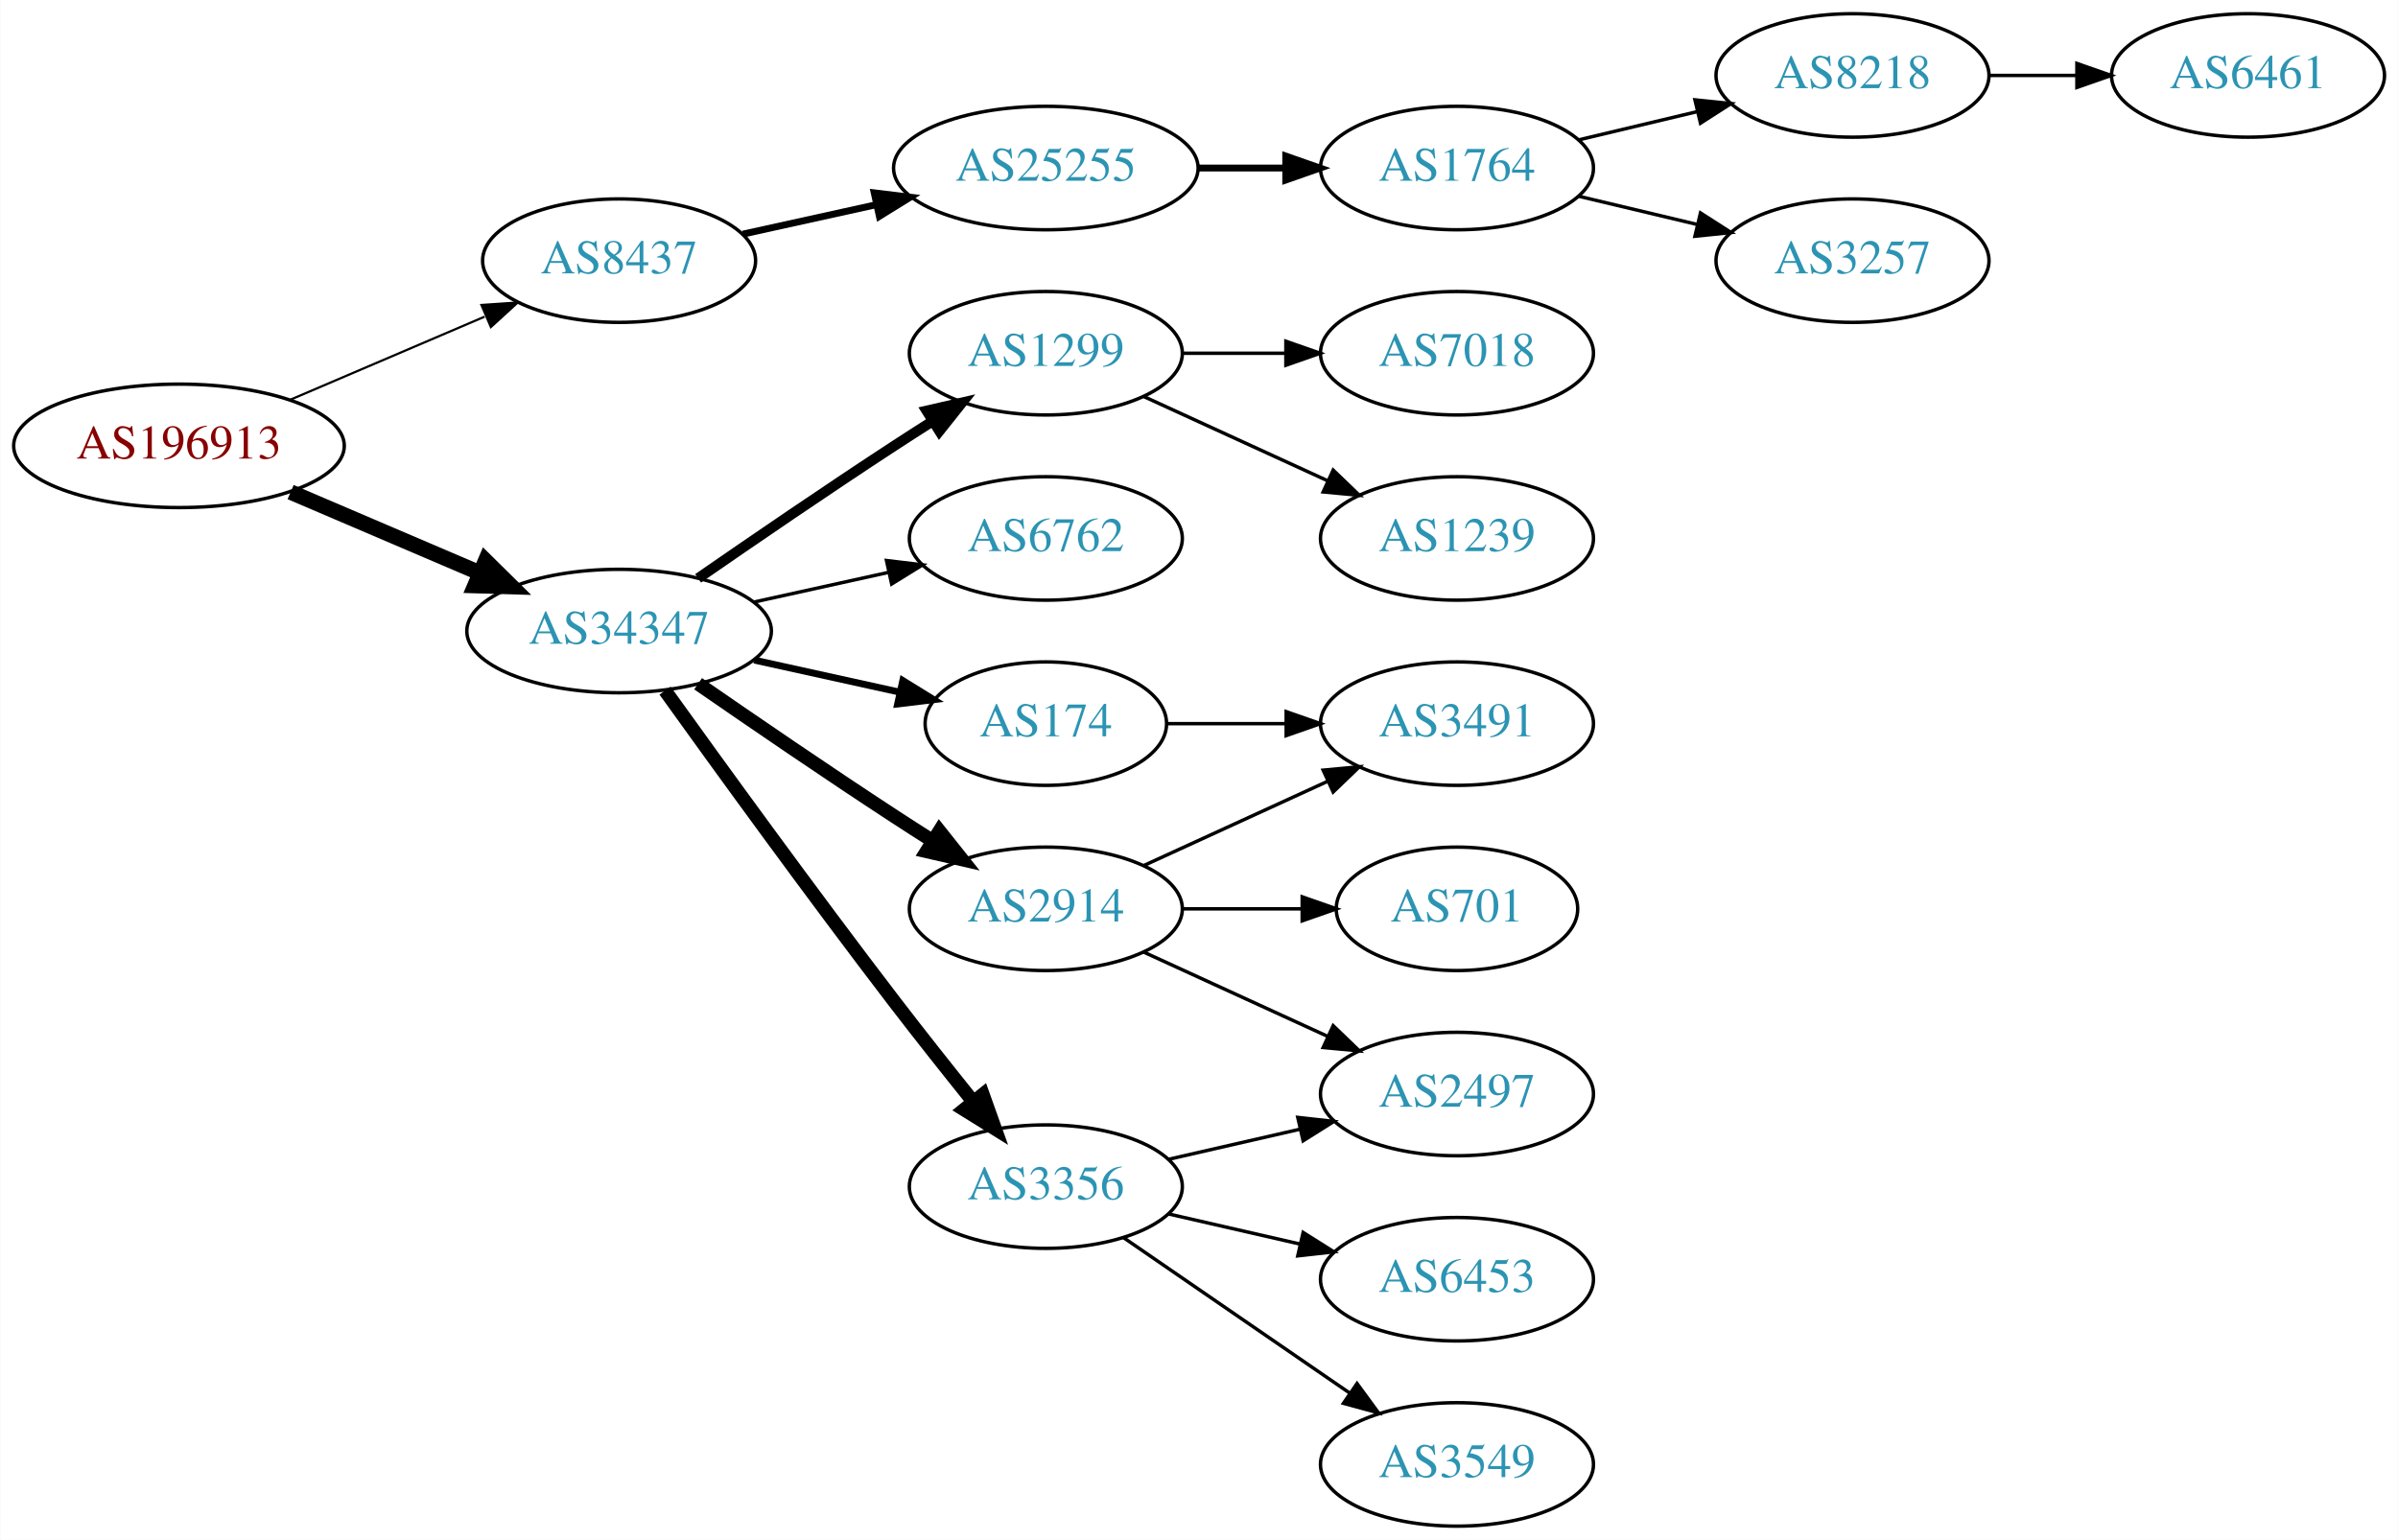
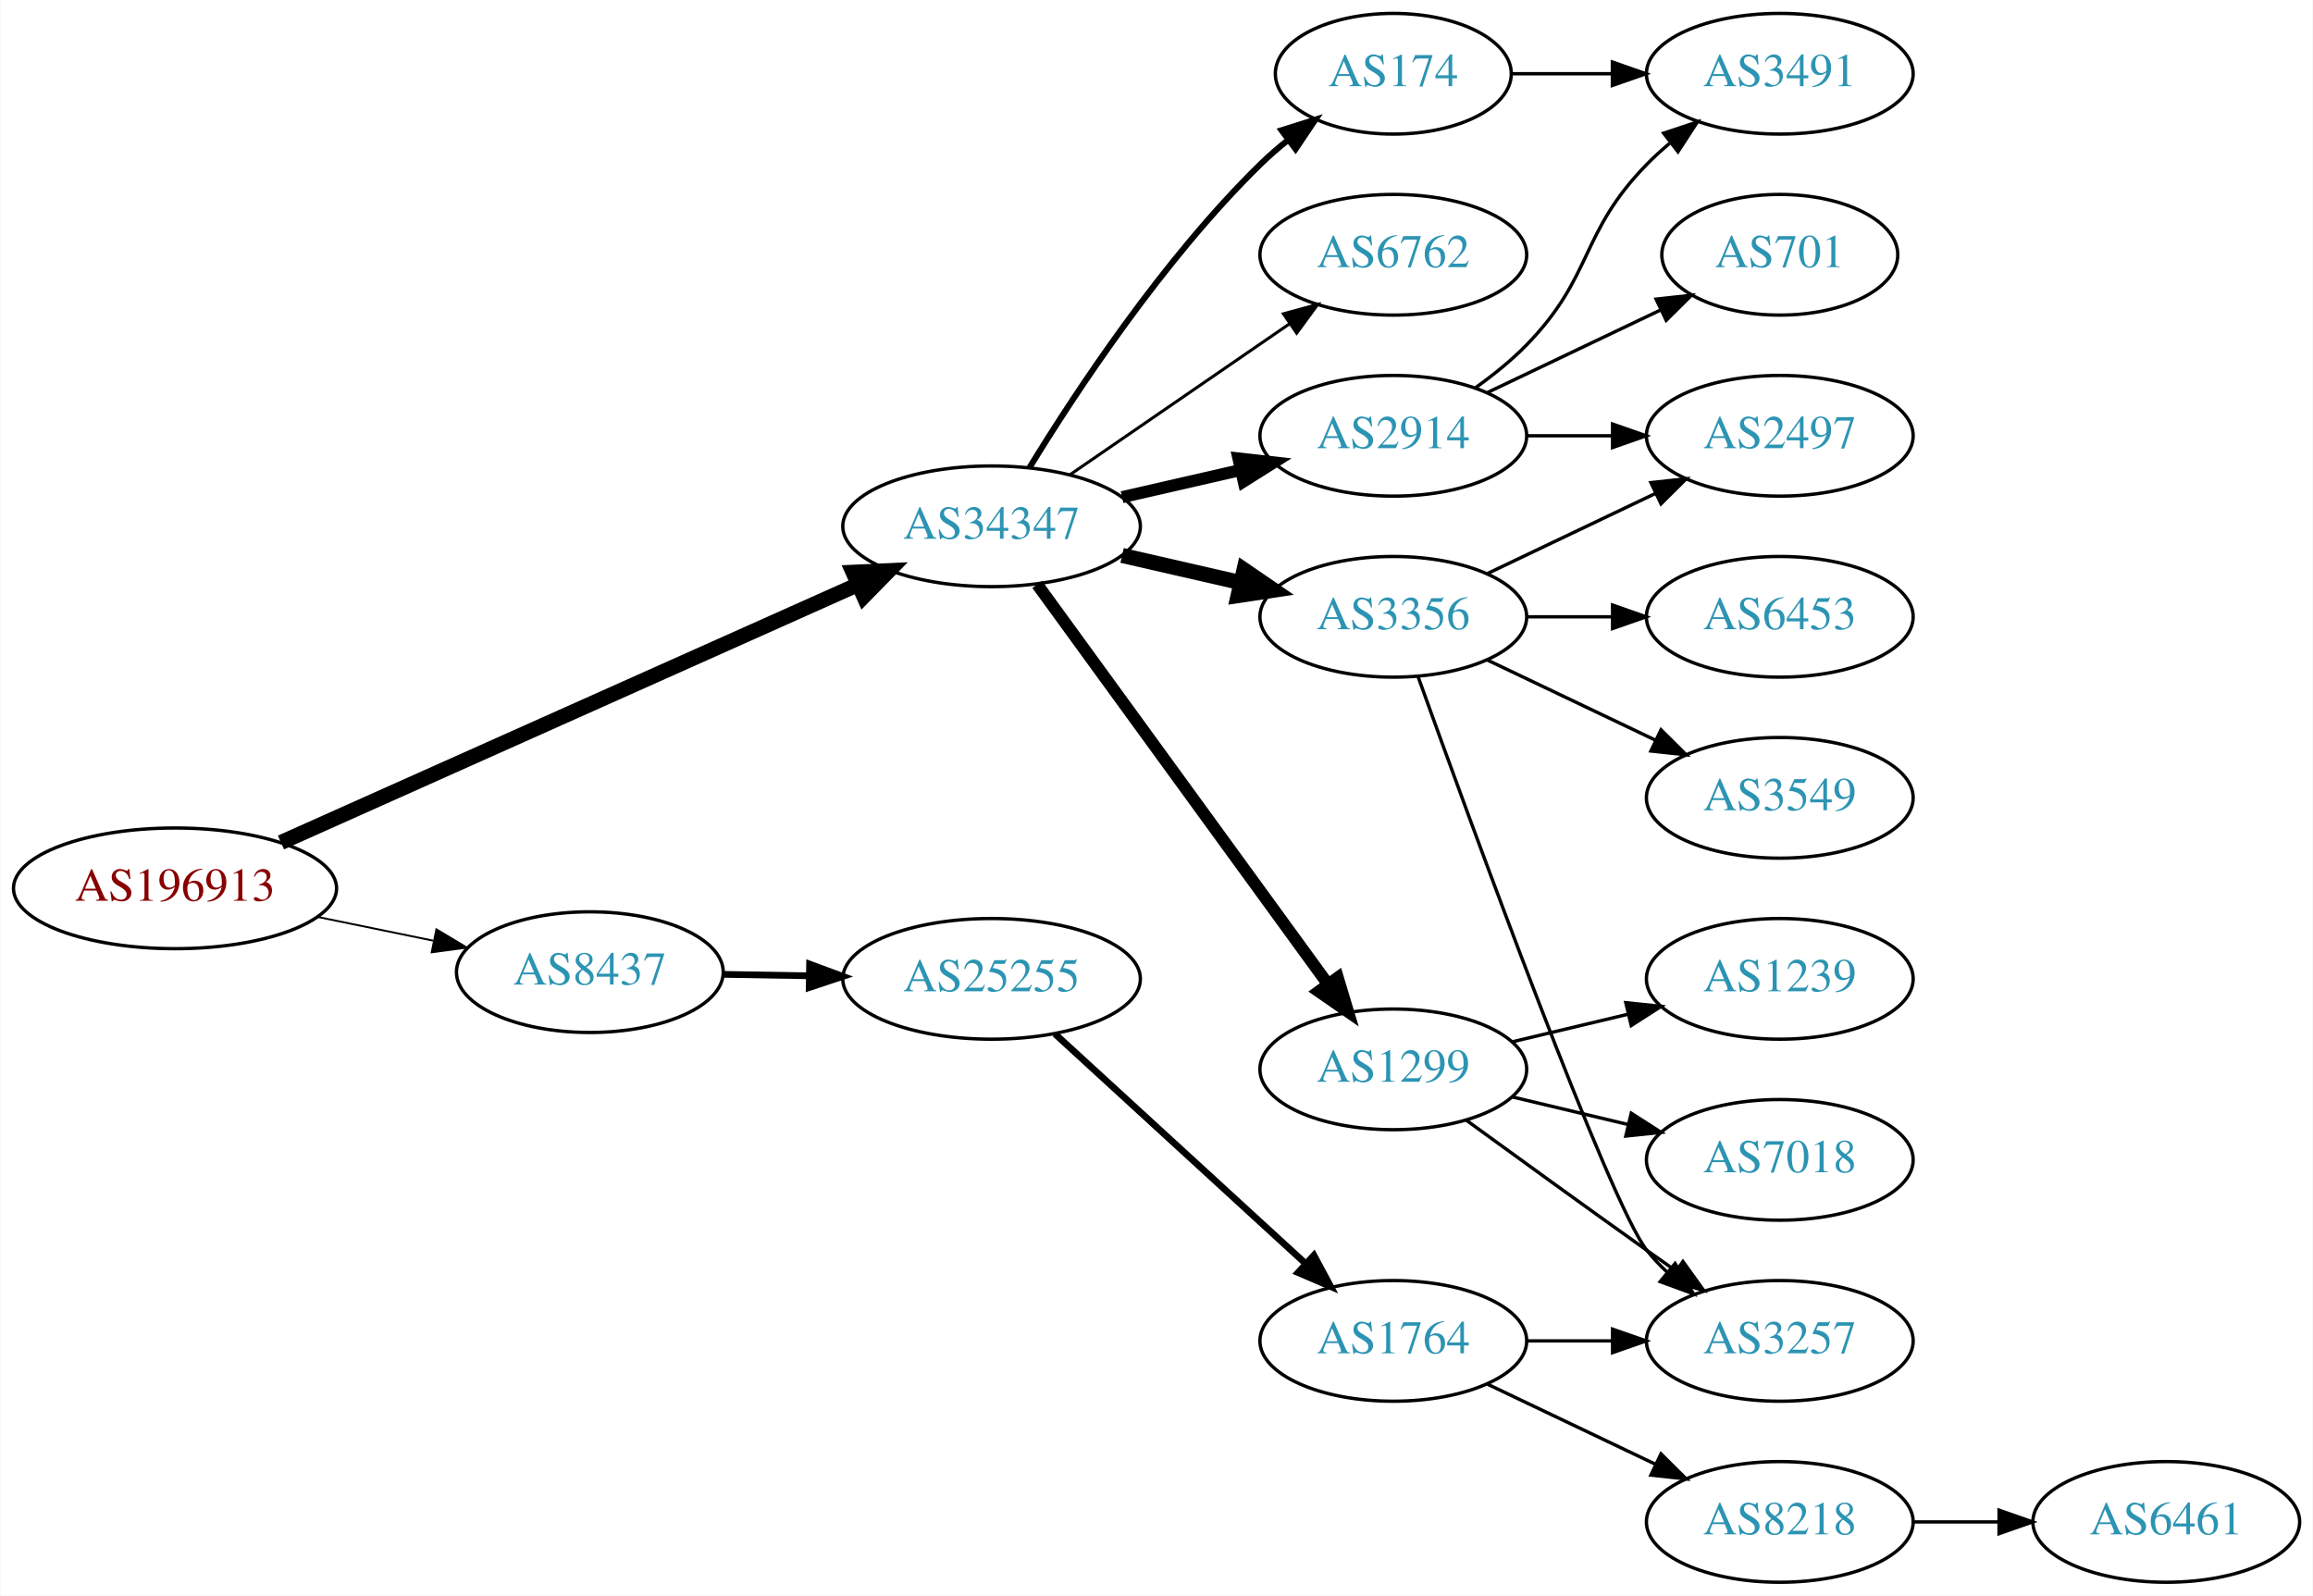
- <svg xmlns="http://www.w3.org/2000/svg" xmlns:xlink="http://www.w3.org/1999/xlink" width="699pt" height="449pt" viewBox="0.00 0.00 698.85 449.00">
-   <g id="graph0" class="graph" transform="scale(1 1) rotate(0) translate(4 445)">
-     <polygon fill="white" stroke="none" points="-4,4 -4,-445 694.855,-445 694.855,4 -4,4" />
+ <svg xmlns="http://www.w3.org/2000/svg" xmlns:xlink="http://www.w3.org/1999/xlink" width="690pt" height="476pt" viewBox="0.00 0.00 689.76 476.00">
+   <g id="graph0" class="graph" transform="scale(1 1) rotate(0) translate(4 472)">
+     <polygon fill="white" stroke="none" points="-4,4 -4,-472 685.755,-472 685.755,4 -4,4" />
    <g id="node1" class="node">
      <g id="a_node1">
        <a xlink:href="/asn/196913" xlink:title="AS196913 ~ Wallak Informatics GmbH [AT]">
-           <ellipse fill="#ffffff" stroke="black" cx="48.096" cy="-315" rx="48.192" ry="18" />
-           <text text-anchor="middle" x="48.096" y="-311.3" font-family="Times,serif" font-size="14.00" fill="#880000">AS196913</text>
+           <ellipse fill="#ffffff" stroke="black" cx="48.096" cy="-207" rx="48.192" ry="18" />
+           <text text-anchor="middle" x="48.096" y="-203.3" font-family="Times,serif" font-size="14.00" fill="#880000">AS196913</text>
        </a>
      </g>
    </g>
    <g id="node2" class="node">
      <g id="a_node2">
        <a xlink:href="/asn/8437" xlink:title="AS8437 ~ Hutchison Drei Austria GmbH [AT]">
-           <ellipse fill="#ffffff" stroke="black" cx="176.388" cy="-369" rx="39.794" ry="18" />
-           <text text-anchor="middle" x="176.388" y="-365.3" font-family="Times,serif" font-size="14.00" fill="#2c94b3">AS8437</text>
+           <ellipse fill="#ffffff" stroke="black" cx="171.838" cy="-182" rx="39.794" ry="18" />
+           <text text-anchor="middle" x="171.838" y="-178.3" font-family="Times,serif" font-size="14.00" fill="#2c94b3">AS8437</text>
        </a>
      </g>
    </g>
    <g id="edge1" class="edge">
-       <path fill="none" stroke="black" stroke-width="0.643" d="M80.639,-328.487C97.776,-335.815 119.097,-344.931 137.172,-352.66" />
-       <polygon fill="black" stroke="black" stroke-width="0.643" points="136.262,-356.077 146.832,-356.79 139.014,-349.641 136.262,-356.077" />
+       <path fill="none" stroke="black" stroke-width="0.562" d="M90.652,-198.466C101.727,-196.192 113.754,-193.722 125.042,-191.404" />
+       <polygon fill="black" stroke="black" stroke-width="0.562" points="126.062,-194.768 135.153,-189.328 124.653,-187.911 126.062,-194.768" />
    </g>
    <g id="node3" class="node">
      <g id="a_node3">
        <a xlink:href="/asn/34347" xlink:title="AS34347 ~ HALLAG Kommunal GmbH [AT]">
-           <ellipse fill="#ffffff" stroke="black" cx="176.388" cy="-261" rx="44.393" ry="18" />
-           <text text-anchor="middle" x="176.388" y="-257.3" font-family="Times,serif" font-size="14.00" fill="#2c94b3">AS34347</text>
+           <ellipse fill="#ffffff" stroke="black" cx="291.681" cy="-315" rx="44.393" ry="18" />
+           <text text-anchor="middle" x="291.681" y="-311.3" font-family="Times,serif" font-size="14.00" fill="#2c94b3">AS34347</text>
        </a>
      </g>
    </g>
    <g id="edge2" class="edge">
-       <path fill="none" stroke="black" stroke-width="4.5" d="M80.639,-301.513C97.283,-294.396 117.873,-285.592 135.604,-278.011" />
-       <polygon fill="black" stroke="black" stroke-width="4.5" points="137.469,-281.495 145.116,-273.943 134.373,-274.255 137.469,-281.495" />
+       <path fill="none" stroke="black" stroke-width="4.5" d="M79.693,-220.678C123.405,-240.22 203.73,-276.129 251.664,-297.558" />
+       <polygon fill="black" stroke="black" stroke-width="4.5" points="250.351,-301.284 261.088,-301.771 253.565,-294.095 250.351,-301.284" />
    </g>
    <g id="node4" class="node">
      <g id="a_node4">
        <a xlink:href="/asn/25255" xlink:title="AS25255 ~ ==&gt; TELE2 AUSTRIA &lt;== [AT]">
-           <ellipse fill="#ffffff" stroke="black" cx="300.78" cy="-396" rx="44.393" ry="18" />
-           <text text-anchor="middle" x="300.78" y="-392.3" font-family="Times,serif" font-size="14.00" fill="#2c94b3">AS25255</text>
+           <ellipse fill="#ffffff" stroke="black" cx="291.681" cy="-180" rx="44.393" ry="18" />
+           <text text-anchor="middle" x="291.681" y="-176.3" font-family="Times,serif" font-size="14.00" fill="#2c94b3">AS25255</text>
        </a>
      </g>
    </g>
    <g id="edge3" class="edge">
-       <path fill="none" stroke="black" stroke-width="2" d="M212.46,-376.737C224.5,-379.393 238.2,-382.415 251.121,-385.266" />
-       <polygon fill="black" stroke="black" stroke-width="2" points="250.75,-388.768 261.269,-387.505 252.258,-381.932 250.75,-388.768" />
+       <path fill="none" stroke="black" stroke-width="2" d="M211.751,-181.34C219.853,-181.202 228.528,-181.055 237.055,-180.91" />
+       <polygon fill="black" stroke="black" stroke-width="2" points="237.393,-184.405 247.332,-180.736 237.274,-177.406 237.393,-184.405" />
    </g>
    <g id="node9" class="node">
      <g id="a_node9">
-         <a xlink:href="/asn/6762" xlink:title="AS6762 ~ TELECOM ITALIA SPARKLE S.p.A. [IT]">
-           <ellipse fill="#ffffff" stroke="black" cx="300.78" cy="-288" rx="39.794" ry="18" />
-           <text text-anchor="middle" x="300.78" y="-284.3" font-family="Times,serif" font-size="14.00" fill="#2c94b3">AS6762</text>
+         <a xlink:href="/asn/174" xlink:title="AS174 ~ Cogent Communications [US]">
+           <ellipse fill="#ffffff" stroke="black" cx="411.523" cy="-450" rx="35.194" ry="18" />
+           <text text-anchor="middle" x="411.523" y="-446.3" font-family="Times,serif" font-size="14.00" fill="#2c94b3">AS174</text>
        </a>
      </g>
    </g>
    <g id="edge8" class="edge">
-       <path fill="none" stroke="black" d="M215.777,-269.469C228.168,-272.202 242.015,-275.257 254.836,-278.085" />
-       <polygon fill="black" stroke="black" points="254.331,-281.558 264.85,-280.295 255.839,-274.722 254.331,-281.558" />
+       <path fill="none" stroke="black" stroke-width="1.8" d="M302.946,-332.44C316.755,-354.991 342.944,-394.722 371.877,-423 374.412,-425.478 377.195,-427.89 380.071,-430.188" />
+       <polygon fill="black" stroke="black" stroke-width="1.8" points="378.18,-433.144 388.287,-436.321 382.367,-427.535 378.18,-433.144" />
    </g>
    <g id="node10" class="node">
      <g id="a_node10">
        <a xlink:href="/asn/2914" xlink:title="AS2914 ~ NTT America, Inc. [US]">
-           <ellipse fill="#ffffff" stroke="black" cx="300.78" cy="-180" rx="39.794" ry="18" />
-           <text text-anchor="middle" x="300.78" y="-176.3" font-family="Times,serif" font-size="14.00" fill="#2c94b3">AS2914</text>
+           <ellipse fill="#ffffff" stroke="black" cx="411.523" cy="-342" rx="39.794" ry="18" />
+           <text text-anchor="middle" x="411.523" y="-338.3" font-family="Times,serif" font-size="14.00" fill="#2c94b3">AS2914</text>
        </a>
      </g>
    </g>
    <g id="edge9" class="edge">
-       <path fill="none" stroke="black" stroke-width="4" d="M199.418,-245.633C215.221,-234.695 237.077,-219.739 256.584,-207 260.166,-204.661 263.936,-202.241 267.696,-199.856" />
-       <polygon fill="black" stroke="black" stroke-width="4" points="269.759,-202.693 276.357,-194.404 266.03,-196.769 269.759,-202.693" />
+       <path fill="none" stroke="black" stroke-width="3.6" d="M330.615,-323.692C341.856,-326.267 354.269,-329.111 365.892,-331.774" />
+       <polygon fill="black" stroke="black" stroke-width="3.6" points="365.324,-335.235 375.853,-334.057 366.888,-328.412 365.324,-335.235" />
    </g>
    <g id="node11" class="node">
      <g id="a_node11">
        <a xlink:href="/asn/3356" xlink:title="AS3356 ~ Level 3 Parent, LLC [US]">
-           <ellipse fill="#ffffff" stroke="black" cx="300.78" cy="-99" rx="39.794" ry="18" />
-           <text text-anchor="middle" x="300.78" y="-95.3" font-family="Times,serif" font-size="14.00" fill="#2c94b3">AS3356</text>
+           <ellipse fill="#ffffff" stroke="black" cx="411.523" cy="-288" rx="39.794" ry="18" />
+           <text text-anchor="middle" x="411.523" y="-284.3" font-family="Times,serif" font-size="14.00" fill="#2c94b3">AS3356</text>
        </a>
      </g>
    </g>
    <g id="edge10" class="edge">
-       <path fill="none" stroke="black" stroke-width="4" d="M189.786,-243.626C205.191,-222.147 232.405,-184.562 256.584,-153 263.962,-143.368 272.247,-132.926 279.573,-123.813" />
-       <polygon fill="black" stroke="black" stroke-width="4" points="282.419,-125.86 285.977,-115.88 276.972,-121.463 282.419,-125.86" />
+       <path fill="none" stroke="black" stroke-width="4.5" d="M330.615,-306.308C341.856,-303.733 354.269,-300.889 365.892,-298.226" />
+       <polygon fill="black" stroke="black" stroke-width="4.5" points="366.985,-302.015 375.853,-295.943 365.227,-294.339 366.985,-302.015" />
    </g>
    <g id="node12" class="node">
      <g id="a_node12">
        <a xlink:href="/asn/1299" xlink:title="AS1299 ~ Telia Carrier [EU]">
-           <ellipse fill="#ffffff" stroke="black" cx="300.78" cy="-342" rx="39.794" ry="18" />
-           <text text-anchor="middle" x="300.78" y="-338.3" font-family="Times,serif" font-size="14.00" fill="#2c94b3">AS1299</text>
+           <ellipse fill="#ffffff" stroke="black" cx="411.523" cy="-153" rx="39.794" ry="18" />
+           <text text-anchor="middle" x="411.523" y="-149.3" font-family="Times,serif" font-size="14.00" fill="#2c94b3">AS1299</text>
        </a>
      </g>
    </g>
    <g id="edge11" class="edge">
-       <path fill="none" stroke="black" stroke-width="3" d="M199.418,-276.367C215.221,-287.305 237.077,-302.261 256.584,-315 260.166,-317.339 263.936,-319.759 267.696,-322.144" />
-       <polygon fill="black" stroke="black" stroke-width="3" points="266.03,-325.231 276.357,-327.596 269.759,-319.307 266.03,-325.231" />
+       <path fill="none" stroke="black" stroke-width="3.6" d="M305.292,-297.663C326.113,-269.04 367.775,-211.767 391.964,-178.514" />
+       <polygon fill="black" stroke="black" stroke-width="3.6" points="394.95,-180.358 398.003,-170.212 389.29,-176.24 394.95,-180.358" />
    </g>
    <g id="node13" class="node">
      <g id="a_node13">
-         <a xlink:href="/asn/174" xlink:title="AS174 ~ Cogent Communications [US]">
-           <ellipse fill="#ffffff" stroke="black" cx="300.78" cy="-234" rx="35.194" ry="18" />
-           <text text-anchor="middle" x="300.78" y="-230.3" font-family="Times,serif" font-size="14.00" fill="#2c94b3">AS174</text>
+         <a xlink:href="/asn/6762" xlink:title="AS6762 ~ TELECOM ITALIA SPARKLE S.p.A. [IT]">
+           <ellipse fill="#ffffff" stroke="black" cx="411.523" cy="-396" rx="39.794" ry="18" />
+           <text text-anchor="middle" x="411.523" y="-392.3" font-family="Times,serif" font-size="14.00" fill="#2c94b3">AS6762</text>
        </a>
      </g>
    </g>
    <g id="edge12" class="edge">
-       <path fill="none" stroke="black" stroke-width="2" d="M215.777,-252.531C229.185,-249.573 244.297,-246.24 257.969,-243.224" />
-       <polygon fill="black" stroke="black" stroke-width="2" points="259.08,-246.563 268.092,-240.99 257.572,-239.727 259.08,-246.563" />
+       <path fill="none" stroke="black" stroke-width="0.9" d="M315.123,-330.426C333.704,-343.198 360.265,-361.455 380.645,-375.463" />
+       <polygon fill="black" stroke="black" stroke-width="0.9" points="378.736,-378.398 388.959,-381.178 382.701,-372.629 378.736,-378.398" />
    </g>
    <g id="node5" class="node">
      <g id="a_node5">
        <a xlink:href="/asn/1764" xlink:title="AS1764 ~ NEXTLAYER-AS [AT]">
-           <ellipse fill="#ffffff" stroke="black" cx="420.622" cy="-396" rx="39.794" ry="18" />
-           <text text-anchor="middle" x="420.622" y="-392.3" font-family="Times,serif" font-size="14.00" fill="#2c94b3">AS1764</text>
+           <ellipse fill="#ffffff" stroke="black" cx="411.523" cy="-72" rx="39.794" ry="18" />
+           <text text-anchor="middle" x="411.523" y="-68.3" font-family="Times,serif" font-size="14.00" fill="#2c94b3">AS1764</text>
        </a>
      </g>
    </g>
    <g id="edge4" class="edge">
-       <path fill="none" stroke="black" stroke-width="2" d="M344.991,-396C353.303,-396 362.066,-396 370.548,-396" />
-       <polygon fill="black" stroke="black" stroke-width="2" points="370.707,-399.5 380.707,-396 370.707,-392.5 370.707,-399.5" />
+       <path fill="none" stroke="black" stroke-width="2" d="M310.578,-163.597C330.507,-145.333 362.864,-115.678 385.341,-95.079" />
+       <polygon fill="black" stroke="black" stroke-width="2" points="387.836,-97.54 392.843,-88.203 383.106,-92.38 387.836,-97.54" />
    </g>
    <g id="node6" class="node">
      <g id="a_node6">
        <a xlink:href="/asn/8218" xlink:title="AS8218 ~ legacy Neotelecoms [FR]">
-           <ellipse fill="#ffffff" stroke="black" cx="535.915" cy="-423" rx="39.794" ry="18" />
-           <text text-anchor="middle" x="535.915" y="-419.3" font-family="Times,serif" font-size="14.00" fill="#2c94b3">AS8218</text>
+           <ellipse fill="#ffffff" stroke="black" cx="526.816" cy="-18" rx="39.794" ry="18" />
+           <text text-anchor="middle" x="526.816" y="-14.3" font-family="Times,serif" font-size="14.00" fill="#2c94b3">AS8218</text>
        </a>
      </g>
    </g>
    <g id="edge5" class="edge">
-       <path fill="none" stroke="black" d="M456.229,-404.248C467.101,-406.838 479.255,-409.735 490.698,-412.462" />
-       <polygon fill="black" stroke="black" points="489.981,-415.889 500.52,-414.803 491.604,-409.08 489.981,-415.889" />
+       <path fill="none" stroke="black" d="M439.66,-59.066C454.654,-51.919 473.475,-42.948 489.698,-35.215" />
+       <polygon fill="black" stroke="black" points="491.38,-38.291 498.901,-30.829 488.368,-31.972 491.38,-38.291" />
    </g>
    <g id="node7" class="node">
      <g id="a_node7">
        <a xlink:href="/asn/3257" xlink:title="AS3257 ~ GTT [DE]">
-           <ellipse fill="#ffffff" stroke="black" cx="535.915" cy="-369" rx="39.794" ry="18" />
-           <text text-anchor="middle" x="535.915" y="-365.3" font-family="Times,serif" font-size="14.00" fill="#2c94b3">AS3257</text>
+           <ellipse fill="#ffffff" stroke="black" cx="526.816" cy="-72" rx="39.794" ry="18" />
+           <text text-anchor="middle" x="526.816" y="-68.3" font-family="Times,serif" font-size="14.00" fill="#2c94b3">AS3257</text>
        </a>
      </g>
    </g>
    <g id="edge6" class="edge">
-       <path fill="none" stroke="black" d="M456.229,-387.752C467.101,-385.162 479.255,-382.265 490.698,-379.538" />
-       <polygon fill="black" stroke="black" points="491.604,-382.92 500.52,-377.197 489.981,-376.111 491.604,-382.92" />
+       <path fill="none" stroke="black" d="M451.195,-72C459.398,-72 468.162,-72 476.694,-72" />
+       <polygon fill="black" stroke="black" points="476.934,-75.5 486.934,-72 476.933,-68.5 476.934,-75.5" />
    </g>
    <g id="node8" class="node">
      <g id="a_node8">
        <a xlink:href="/asn/6461" xlink:title="AS6461 ~ Zayo Bandwidth [US]">
-           <ellipse fill="#ffffff" stroke="black" cx="651.208" cy="-423" rx="39.794" ry="18" />
-           <text text-anchor="middle" x="651.208" y="-419.3" font-family="Times,serif" font-size="14.00" fill="#2c94b3">AS6461</text>
+           <ellipse fill="#ffffff" stroke="black" cx="642.109" cy="-18" rx="39.794" ry="18" />
+           <text text-anchor="middle" x="642.109" y="-14.3" font-family="Times,serif" font-size="14.00" fill="#2c94b3">AS6461</text>
        </a>
      </g>
    </g>
    <g id="edge7" class="edge">
-       <path fill="none" stroke="black" d="M575.587,-423C583.79,-423 592.554,-423 601.087,-423" />
-       <polygon fill="black" stroke="black" points="601.326,-426.5 611.326,-423 601.326,-419.5 601.326,-426.5" />
+       <path fill="none" stroke="black" d="M566.488,-18C574.691,-18 583.455,-18 591.987,-18" />
+       <polygon fill="black" stroke="black" points="592.227,-21.5 602.226,-18 592.226,-14.5 592.227,-21.5" />
+     </g>
+     <g id="node19" class="node">
+       <g id="a_node19">
+         <a xlink:href="/asn/3491" xlink:title="AS3491 ~ PCCW Global, Inc. [US]">
+           <ellipse fill="#ffffff" stroke="black" cx="526.816" cy="-450" rx="39.794" ry="18" />
+           <text text-anchor="middle" x="526.816" y="-446.3" font-family="Times,serif" font-size="14.00" fill="#2c94b3">AS3491</text>
+         </a>
+       </g>
+     </g>
+     <g id="edge20" class="edge">
+       <path fill="none" stroke="black" d="M446.822,-450C456.199,-450 466.55,-450 476.584,-450" />
+       <polygon fill="black" stroke="black" points="476.873,-453.5 486.873,-450 476.873,-446.5 476.873,-453.5" />
+     </g>
+     <g id="node15" class="node">
+       <g id="a_node15">
+         <a xlink:href="/asn/2497" xlink:title="AS2497 ~ Internet Initiative Japan Inc. [JP]">
+           <ellipse fill="#ffffff" stroke="black" cx="526.816" cy="-342" rx="39.794" ry="18" />
+           <text text-anchor="middle" x="526.816" y="-338.3" font-family="Times,serif" font-size="14.00" fill="#2c94b3">AS2497</text>
+         </a>
+       </g>
+     </g>
+     <g id="edge22" class="edge">
+       <path fill="none" stroke="black" d="M451.195,-342C459.398,-342 468.162,-342 476.694,-342" />
+       <polygon fill="black" stroke="black" points="476.934,-345.5 486.934,-342 476.933,-338.5 476.934,-345.5" />
+     </g>
+     <g id="edge23" class="edge">
+       <path fill="none" stroke="black" d="M436.117,-356.389C441.373,-360.148 446.705,-364.437 451.17,-369 471.342,-389.617 466.997,-402.383 487.17,-423 489.262,-425.139 491.546,-427.218 493.922,-429.21" />
+       <polygon fill="black" stroke="black" points="492.166,-432.275 502.222,-435.611 496.441,-426.732 492.166,-432.275" />
+     </g>
+     <g id="node20" class="node">
+       <g id="a_node20">
+         <a xlink:href="/asn/701" xlink:title="AS701 ~ UUNET [US]">
+           <ellipse fill="#ffffff" stroke="black" cx="526.816" cy="-396" rx="35.194" ry="18" />
+           <text text-anchor="middle" x="526.816" y="-392.3" font-family="Times,serif" font-size="14.00" fill="#2c94b3">AS701</text>
+         </a>
+       </g>
+     </g>
+     <g id="edge21" class="edge">
+       <path fill="none" stroke="black" d="M439.66,-354.934C455.091,-362.29 474.577,-371.577 491.112,-379.459" />
+       <polygon fill="black" stroke="black" points="489.921,-382.768 500.454,-383.911 492.933,-376.449 489.921,-382.768" />
+     </g>
+     <g id="edge15" class="edge">
+       <path fill="none" stroke="black" d="M418.896,-270.175C434.837,-225.849 475.962,-113.188 487.17,-99 488.977,-96.712 491.03,-94.538 493.225,-92.49" />
+       <polygon fill="black" stroke="black" points="495.578,-95.086 501.084,-86.034 491.135,-89.677 495.578,-95.086" />
    </g>
    <g id="node14" class="node">
      <g id="a_node14">
-         <a xlink:href="/asn/2497" xlink:title="AS2497 ~ Internet Initiative Japan Inc. [JP]">
-           <ellipse fill="#ffffff" stroke="black" cx="420.622" cy="-126" rx="39.794" ry="18" />
-           <text text-anchor="middle" x="420.622" y="-122.3" font-family="Times,serif" font-size="14.00" fill="#2c94b3">AS2497</text>
+         <a xlink:href="/asn/6453" xlink:title="AS6453 ~ TATA COMMUNICATIONS (AMERICA) INC [US]">
+           <ellipse fill="#ffffff" stroke="black" cx="526.816" cy="-288" rx="39.794" ry="18" />
+           <text text-anchor="middle" x="526.816" y="-284.3" font-family="Times,serif" font-size="14.00" fill="#2c94b3">AS6453</text>
        </a>
      </g>
    </g>
    <g id="edge13" class="edge">
-       <path fill="none" stroke="black" d="M329.409,-167.339C345.366,-160.027 365.636,-150.739 382.919,-142.819" />
-       <polygon fill="black" stroke="black" points="384.534,-145.929 392.167,-138.581 381.617,-139.565 384.534,-145.929" />
-     </g>
-     <g id="node15" class="node">
-       <g id="a_node15">
-         <a xlink:href="/asn/3491" xlink:title="AS3491 ~ PCCW Global, Inc. [US]">
-           <ellipse fill="#ffffff" stroke="black" cx="420.622" cy="-234" rx="39.794" ry="18" />
-           <text text-anchor="middle" x="420.622" y="-230.3" font-family="Times,serif" font-size="14.00" fill="#2c94b3">AS3491</text>
-         </a>
-       </g>
+       <path fill="none" stroke="black" d="M451.195,-288C459.398,-288 468.162,-288 476.694,-288" />
+       <polygon fill="black" stroke="black" points="476.934,-291.5 486.934,-288 476.933,-284.5 476.934,-291.5" />
    </g>
    <g id="edge14" class="edge">
-       <path fill="none" stroke="black" d="M329.409,-192.661C345.366,-199.973 365.636,-209.261 382.919,-217.181" />
-       <polygon fill="black" stroke="black" points="381.617,-220.435 392.167,-221.419 384.534,-214.071 381.617,-220.435" />
+       <path fill="none" stroke="black" d="M439.66,-300.934C454.654,-308.081 473.475,-317.052 489.698,-324.785" />
+       <polygon fill="black" stroke="black" points="488.368,-328.028 498.901,-329.171 491.38,-321.709 488.368,-328.028" />
    </g>
    <g id="node16" class="node">
      <g id="a_node16">
-         <a xlink:href="/asn/701" xlink:title="AS701 ~ UUNET [US]">
-           <ellipse fill="#ffffff" stroke="black" cx="420.622" cy="-180" rx="35.194" ry="18" />
-           <text text-anchor="middle" x="420.622" y="-176.3" font-family="Times,serif" font-size="14.00" fill="#2c94b3">AS701</text>
-         </a>
-       </g>
-     </g>
-     <g id="edge15" class="edge">
-       <path fill="none" stroke="black" d="M340.692,-180C351.779,-180 363.939,-180 375.321,-180" />
-       <polygon fill="black" stroke="black" points="375.503,-183.5 385.503,-180 375.503,-176.5 375.503,-183.5" />
+         <a xlink:href="/asn/3549" xlink:title="AS3549 ~ Level 3 Parent, LLC [US]">
+           <ellipse fill="#ffffff" stroke="black" cx="526.816" cy="-234" rx="39.794" ry="18" />
+           <text text-anchor="middle" x="526.816" y="-230.3" font-family="Times,serif" font-size="14.00" fill="#2c94b3">AS3549</text>
+         </a>
+       </g>
    </g>
    <g id="edge16" class="edge">
-       <path fill="none" stroke="black" d="M336.499,-106.955C348.499,-109.704 362.12,-112.825 374.812,-115.733" />
-       <polygon fill="black" stroke="black" points="374.215,-119.187 384.744,-118.009 375.778,-112.364 374.215,-119.187" />
+       <path fill="none" stroke="black" d="M439.66,-275.066C454.654,-267.919 473.475,-258.948 489.698,-251.215" />
+       <polygon fill="black" stroke="black" points="491.38,-254.291 498.901,-246.829 488.368,-247.972 491.38,-254.291" />
+     </g>
+     <g id="edge18" class="edge">
+       <path fill="none" stroke="black" d="M433.371,-137.778C448.305,-126.909 468.919,-111.975 487.17,-99 489.99,-96.995 492.933,-94.915 495.881,-92.841" />
+       <polygon fill="black" stroke="black" points="497.927,-95.681 504.106,-87.074 493.908,-89.95 497.927,-95.681" />
    </g>
    <g id="node17" class="node">
      <g id="a_node17">
-         <a xlink:href="/asn/6453" xlink:title="AS6453 ~ TATA COMMUNICATIONS (AMERICA) INC [US]">
-           <ellipse fill="#ffffff" stroke="black" cx="420.622" cy="-72" rx="39.794" ry="18" />
-           <text text-anchor="middle" x="420.622" y="-68.3" font-family="Times,serif" font-size="14.00" fill="#2c94b3">AS6453</text>
+         <a xlink:href="/asn/7018" xlink:title="AS7018 ~ AT&amp;T Services, Inc. [US]">
+           <ellipse fill="#ffffff" stroke="black" cx="526.816" cy="-126" rx="39.794" ry="18" />
+           <text text-anchor="middle" x="526.816" y="-122.3" font-family="Times,serif" font-size="14.00" fill="#2c94b3">AS7018</text>
        </a>
      </g>
    </g>
    <g id="edge17" class="edge">
-       <path fill="none" stroke="black" d="M336.499,-91.045C348.499,-88.296 362.12,-85.175 374.812,-82.267" />
-       <polygon fill="black" stroke="black" points="375.778,-85.636 384.744,-79.991 374.215,-78.813 375.778,-85.636" />
+       <path fill="none" stroke="black" d="M447.13,-144.752C458.002,-142.162 470.156,-139.265 481.598,-136.538" />
+       <polygon fill="black" stroke="black" points="482.505,-139.92 491.421,-134.197 480.882,-133.111 482.505,-139.92" />
    </g>
    <g id="node18" class="node">
      <g id="a_node18">
-         <a xlink:href="/asn/3549" xlink:title="AS3549 ~ Level 3 Parent, LLC [US]">
-           <ellipse fill="#ffffff" stroke="black" cx="420.622" cy="-18" rx="39.794" ry="18" />
-           <text text-anchor="middle" x="420.622" y="-14.3" font-family="Times,serif" font-size="14.00" fill="#2c94b3">AS3549</text>
-         </a>
-       </g>
-     </g>
-     <g id="edge18" class="edge">
-       <path fill="none" stroke="black" d="M323.394,-84.143C341.882,-71.435 368.696,-53.005 389.326,-38.825" />
-       <polygon fill="black" stroke="black" points="391.488,-41.586 397.746,-33.037 387.522,-35.817 391.488,-41.586" />
-     </g>
-     <g id="node19" class="node">
-       <g id="a_node19">
-         <a xlink:href="/asn/7018" xlink:title="AS7018 ~ AT&amp;T Services, Inc. [US]">
-           <ellipse fill="#ffffff" stroke="black" cx="420.622" cy="-342" rx="39.794" ry="18" />
-           <text text-anchor="middle" x="420.622" y="-338.3" font-family="Times,serif" font-size="14.00" fill="#2c94b3">AS7018</text>
+         <a xlink:href="/asn/1239" xlink:title="AS1239 ~ Sprint [US]">
+           <ellipse fill="#ffffff" stroke="black" cx="526.816" cy="-180" rx="39.794" ry="18" />
+           <text text-anchor="middle" x="526.816" y="-176.3" font-family="Times,serif" font-size="14.00" fill="#2c94b3">AS1239</text>
        </a>
      </g>
    </g>
    <g id="edge19" class="edge">
-       <path fill="none" stroke="black" d="M340.692,-342C350.246,-342 360.595,-342 370.558,-342" />
-       <polygon fill="black" stroke="black" points="370.751,-345.5 380.75,-342 370.75,-338.5 370.751,-345.5" />
-     </g>
-     <g id="node20" class="node">
-       <g id="a_node20">
-         <a xlink:href="/asn/1239" xlink:title="AS1239 ~ Sprint [US]">
-           <ellipse fill="#ffffff" stroke="black" cx="420.622" cy="-288" rx="39.794" ry="18" />
-           <text text-anchor="middle" x="420.622" y="-284.3" font-family="Times,serif" font-size="14.00" fill="#2c94b3">AS1239</text>
-         </a>
-       </g>
-     </g>
-     <g id="edge20" class="edge">
-       <path fill="none" stroke="black" d="M329.409,-329.339C345.366,-322.027 365.636,-312.739 382.919,-304.819" />
-       <polygon fill="black" stroke="black" points="384.534,-307.929 392.167,-300.581 381.617,-301.565 384.534,-307.929" />
-     </g>
-     <g id="edge21" class="edge">
-       <path fill="none" stroke="black" d="M336.181,-234C347.005,-234 359.173,-234 370.8,-234" />
-       <polygon fill="black" stroke="black" points="370.831,-237.5 380.831,-234 370.831,-230.5 370.831,-237.5" />
+       <path fill="none" stroke="black" d="M447.13,-161.248C458.002,-163.838 470.156,-166.735 481.598,-169.462" />
+       <polygon fill="black" stroke="black" points="480.882,-172.889 491.421,-171.803 482.505,-166.08 480.882,-172.889" />
    </g>
  </g>
</svg>
